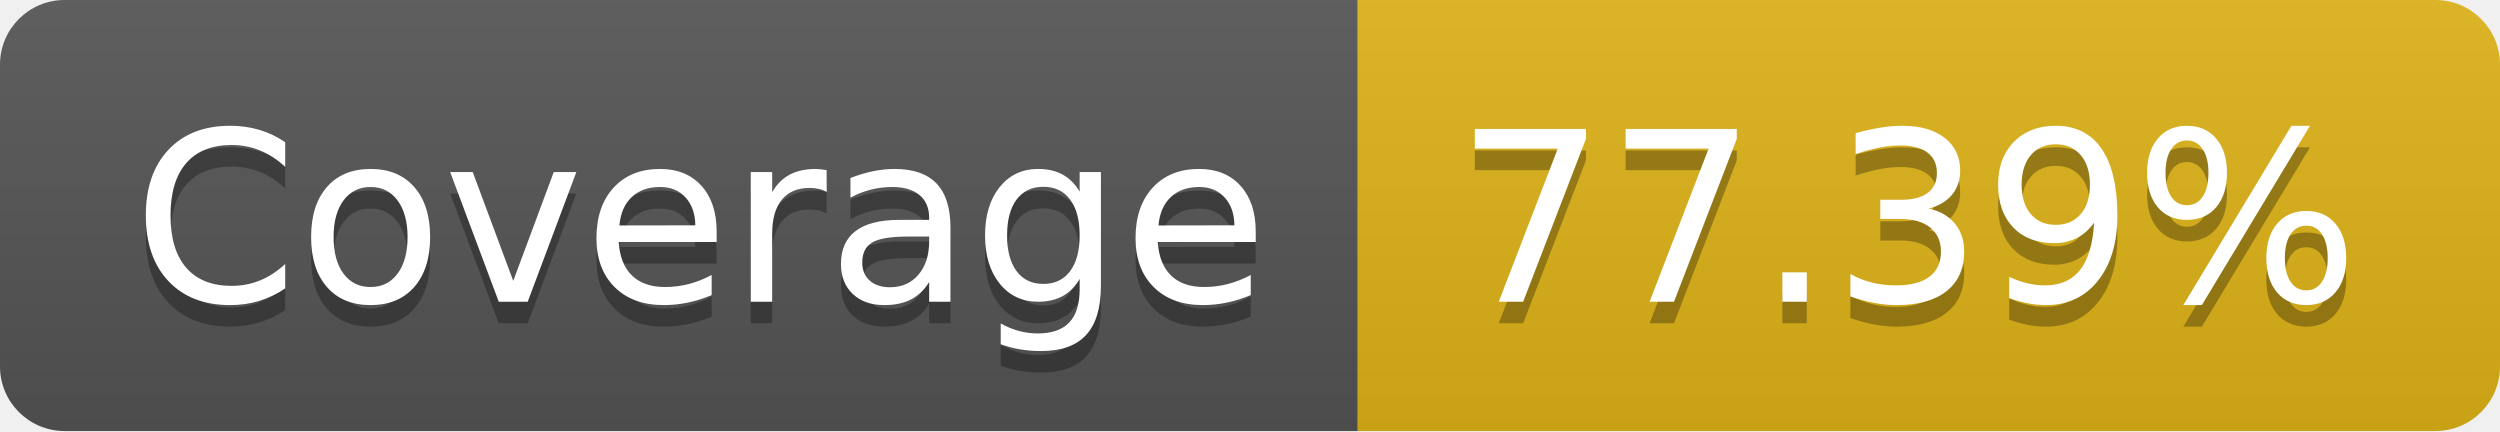
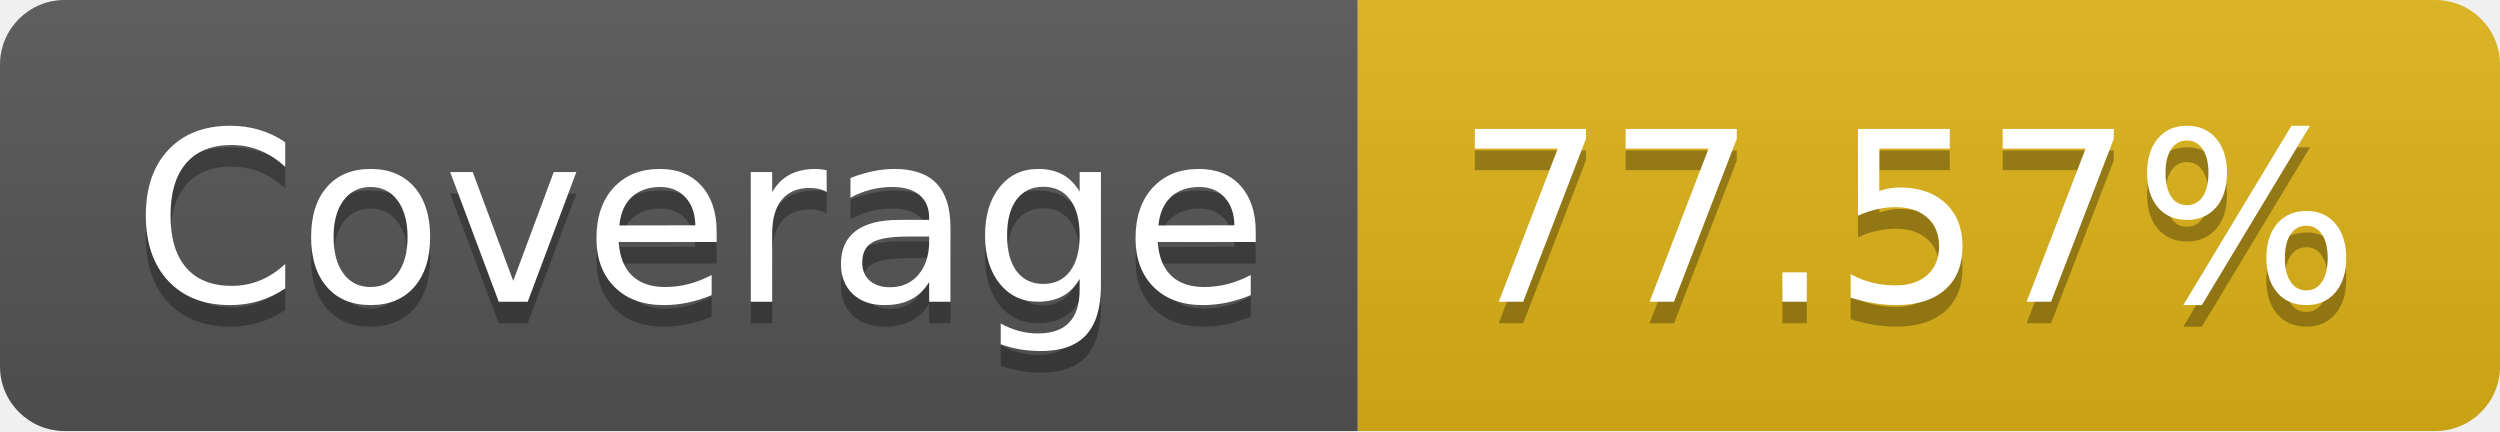
- <svg xmlns="http://www.w3.org/2000/svg" width="116" height="20" role="img" aria-label="Coverage: 77.39%">
+ <svg xmlns="http://www.w3.org/2000/svg" width="116" height="20" role="img" aria-label="Coverage: 77.57%">
  <linearGradient id="s" x2="0" y2="100%">
    <stop offset="0" stop-color="#bbb" stop-opacity=".1" />
    <stop offset="1" stop-opacity=".1" />
  </linearGradient>
  <clipPath id="r">
    <rect width="116" height="20" rx="3" fill="#fff" />
  </clipPath>
  <g clip-path="url(#r)">
    <rect width="63" height="20" fill="#555" />
    <rect x="63" width="53" height="20" fill="#dfb317" />
    <rect width="116" height="20" fill="url(#s)" />
  </g>
  <g fill="#fff" text-anchor="middle" font-family="Verdana,Geneva,DejaVu Sans,sans-serif" text-rendering="geometricPrecision" font-size="110">
    <text aria-hidden="true" x="325" y="150" fill="#010101" fill-opacity=".3" transform="scale(.1)" textLength="530">Coverage</text>
    <text x="325" y="140" transform="scale(.1)" fill="#fff" textLength="530">Coverage</text>
-     <text aria-hidden="true" x="885" y="150" fill="#010101" fill-opacity=".3" transform="scale(.1)" textLength="430">77.39%</text>
-     <text x="885" y="140" transform="scale(.1)" fill="#fff" textLength="430">77.39%</text>
+     <text aria-hidden="true" x="885" y="150" fill="#010101" fill-opacity=".3" transform="scale(.1)" textLength="430">77.57%</text>
+     <text x="885" y="140" transform="scale(.1)" fill="#fff" textLength="430">77.57%</text>
  </g>
</svg>
